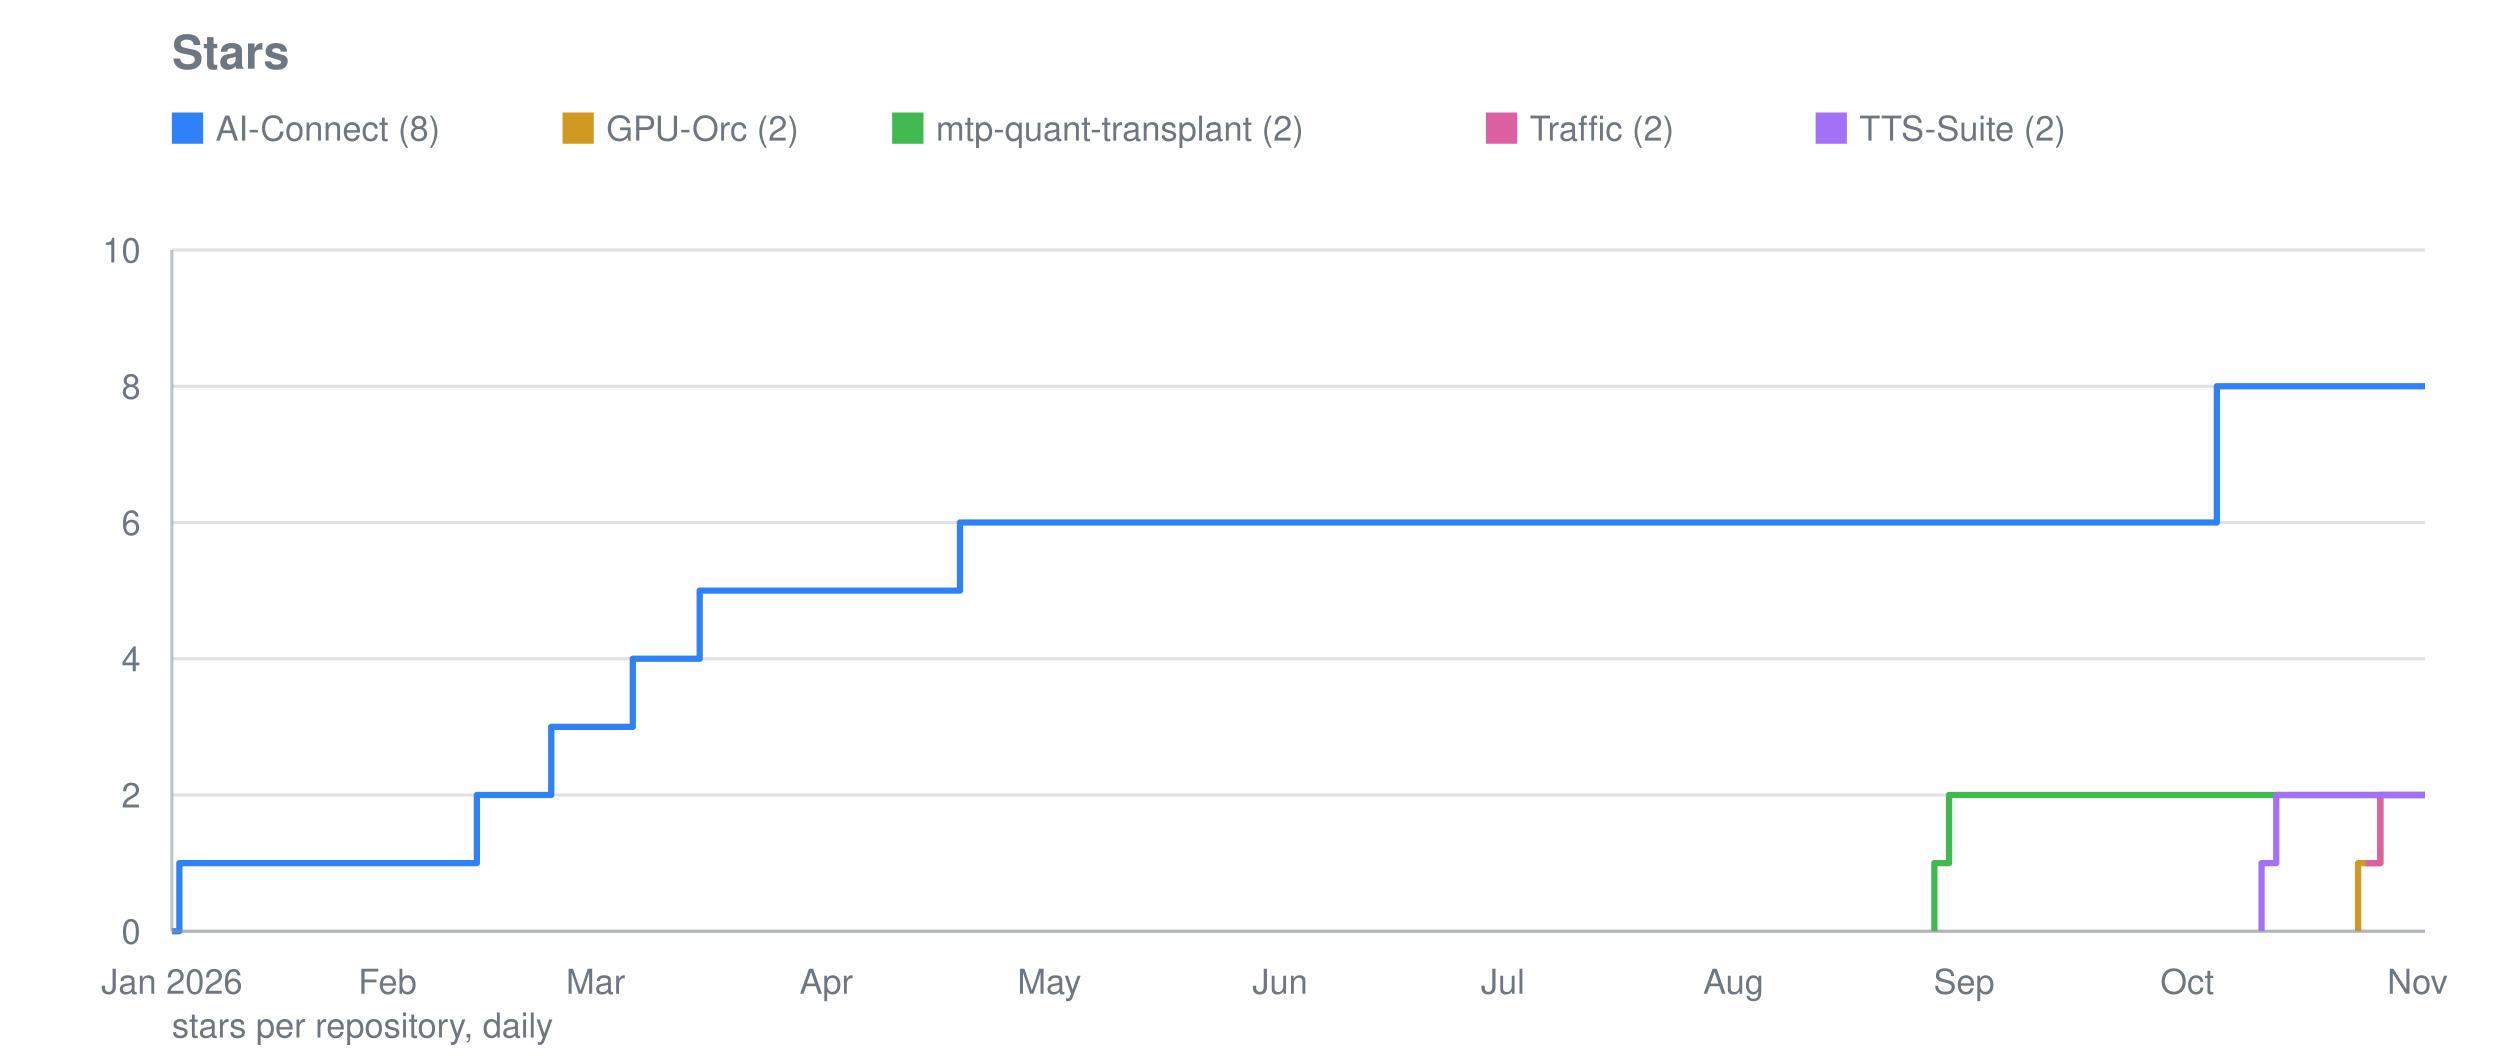
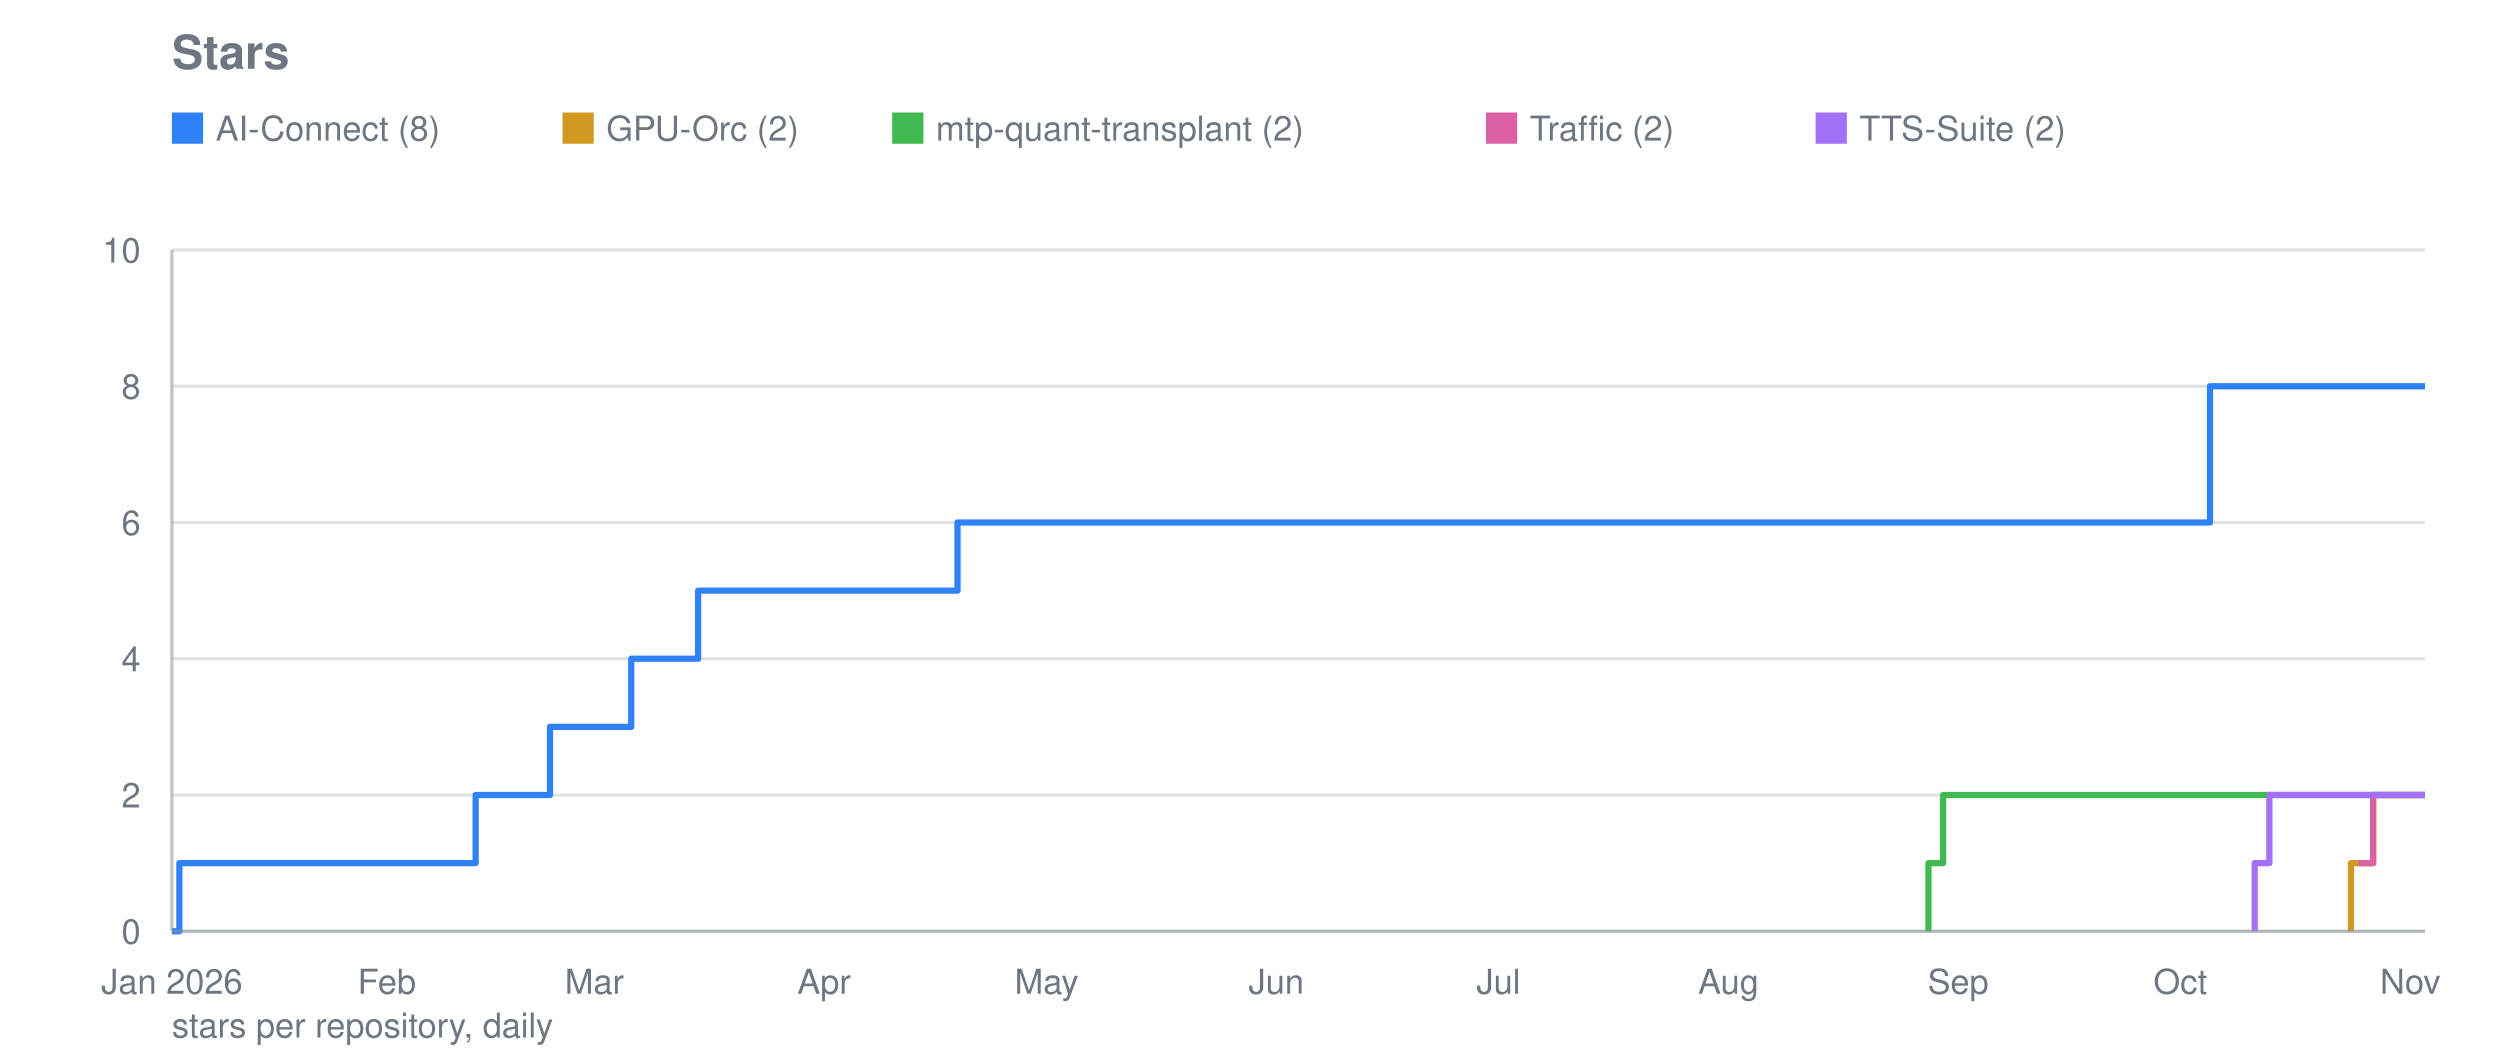
<svg xmlns="http://www.w3.org/2000/svg" viewBox="0 0 800 340" width="800" height="340" role="img" aria-label="Stars">
  <text font-family="system-ui, -apple-system, Segoe UI, Helvetica, Arial, sans-serif" font-size="15" font-weight="600" fill="#6e7781" x="55" y="22">Stars</text>
  <line stroke="#8b949e" stroke-width="1" opacity="0.28" x1="55" y1="298.0" x2="776" y2="298.0" />
  <text font-family="system-ui, -apple-system, Segoe UI, Helvetica, Arial, sans-serif" font-size="11" fill="#6e7781" x="45" y="302.0" text-anchor="end">0</text>
  <line stroke="#8b949e" stroke-width="1" opacity="0.28" x1="55" y1="254.4" x2="776" y2="254.4" />
  <text font-family="system-ui, -apple-system, Segoe UI, Helvetica, Arial, sans-serif" font-size="11" fill="#6e7781" x="45" y="258.4" text-anchor="end">2</text>
  <line stroke="#8b949e" stroke-width="1" opacity="0.28" x1="55" y1="210.8" x2="776" y2="210.8" />
  <text font-family="system-ui, -apple-system, Segoe UI, Helvetica, Arial, sans-serif" font-size="11" fill="#6e7781" x="45" y="214.8" text-anchor="end">4</text>
  <line stroke="#8b949e" stroke-width="1" opacity="0.28" x1="55" y1="167.2" x2="776" y2="167.2" />
  <text font-family="system-ui, -apple-system, Segoe UI, Helvetica, Arial, sans-serif" font-size="11" fill="#6e7781" x="45" y="171.2" text-anchor="end">6</text>
  <line stroke="#8b949e" stroke-width="1" opacity="0.28" x1="55" y1="123.6" x2="776" y2="123.6" />
  <text font-family="system-ui, -apple-system, Segoe UI, Helvetica, Arial, sans-serif" font-size="11" fill="#6e7781" x="45" y="127.6" text-anchor="end">8</text>
  <line stroke="#8b949e" stroke-width="1" opacity="0.28" x1="55" y1="80.0" x2="776" y2="80.0" />
  <text font-family="system-ui, -apple-system, Segoe UI, Helvetica, Arial, sans-serif" font-size="11" fill="#6e7781" x="45" y="84.0" text-anchor="end">10</text>
  <text font-family="system-ui, -apple-system, Segoe UI, Helvetica, Arial, sans-serif" font-size="11" fill="#6e7781" x="55.0" y="318" text-anchor="middle">Jan 2026</text>
-   <text font-family="system-ui, -apple-system, Segoe UI, Helvetica, Arial, sans-serif" font-size="11" fill="#6e7781" x="124.0" y="318" text-anchor="middle">Feb</text>
-   <text font-family="system-ui, -apple-system, Segoe UI, Helvetica, Arial, sans-serif" font-size="11" fill="#6e7781" x="190.6" y="318" text-anchor="middle">Mar</text>
-   <text font-family="system-ui, -apple-system, Segoe UI, Helvetica, Arial, sans-serif" font-size="11" fill="#6e7781" x="264.4" y="318" text-anchor="middle">Apr</text>
-   <text font-family="system-ui, -apple-system, Segoe UI, Helvetica, Arial, sans-serif" font-size="11" fill="#6e7781" x="335.8" y="318" text-anchor="middle">May</text>
-   <text font-family="system-ui, -apple-system, Segoe UI, Helvetica, Arial, sans-serif" font-size="11" fill="#6e7781" x="409.6" y="318" text-anchor="middle">Jun</text>
-   <text font-family="system-ui, -apple-system, Segoe UI, Helvetica, Arial, sans-serif" font-size="11" fill="#6e7781" x="480.9" y="318" text-anchor="middle">Jul</text>
-   <text font-family="system-ui, -apple-system, Segoe UI, Helvetica, Arial, sans-serif" font-size="11" fill="#6e7781" x="554.7" y="318" text-anchor="middle">Aug</text>
-   <text font-family="system-ui, -apple-system, Segoe UI, Helvetica, Arial, sans-serif" font-size="11" fill="#6e7781" x="628.5" y="318" text-anchor="middle">Sep</text>
-   <text font-family="system-ui, -apple-system, Segoe UI, Helvetica, Arial, sans-serif" font-size="11" fill="#6e7781" x="699.9" y="318" text-anchor="middle">Oct</text>
-   <text font-family="system-ui, -apple-system, Segoe UI, Helvetica, Arial, sans-serif" font-size="11" fill="#6e7781" x="773.6" y="318" text-anchor="middle">Nov</text>
-   <polyline fill="none" stroke="#2f81f7" stroke-width="2" stroke-linejoin="round" points="55.0,298.0 57.4,298.0 57.4,276.2 152.6,276.2 152.6,254.4 154.9,254.4 154.9,254.4 157.3,254.4 157.3,254.4 159.7,254.4 159.7,254.4 162.1,254.4 162.1,254.4 164.5,254.4 164.5,254.4 166.8,254.4 166.8,254.4 169.2,254.4 169.2,254.4 171.6,254.4 171.6,254.4 174.0,254.4 174.0,254.4 176.4,254.4 176.4,254.4 176.4,254.4 176.4,232.6 176.4,232.6 176.4,232.6 176.4,232.6 176.4,232.6 178.7,232.6 178.7,232.6 181.1,232.6 181.1,232.6 183.5,232.6 183.5,232.6 185.9,232.6 185.9,232.6 188.3,232.6 188.3,232.6 190.6,232.6 190.6,232.6 193.0,232.6 193.0,232.6 195.4,232.6 195.4,232.6 197.8,232.6 197.8,232.6 200.2,232.6 200.2,232.6 202.5,232.6 202.5,210.8 204.9,210.8 204.9,210.8 207.3,210.8 207.3,210.8 209.7,210.8 209.7,210.8 212.0,210.8 212.0,210.8 214.4,210.8 214.4,210.8 216.8,210.8 216.8,210.8 219.2,210.8 219.2,210.8 221.6,210.8 221.6,210.8 223.9,210.8 223.9,189.0 226.3,189.0 226.3,189.0 228.7,189.0 228.7,189.0 231.1,189.0 231.1,189.0 233.5,189.0 233.5,189.0 235.8,189.0 235.8,189.0 238.2,189.0 238.2,189.0 240.6,189.0 240.6,189.0 243.0,189.0 243.0,189.0 245.4,189.0 245.4,189.0 247.7,189.0 247.7,189.0 250.1,189.0 250.1,189.0 252.5,189.0 252.5,189.0 254.9,189.0 254.9,189.0 257.3,189.0 257.3,189.0 259.6,189.0 259.6,189.0 262.0,189.0 262.0,189.0 264.4,189.0 264.4,189.0 266.8,189.0 266.8,189.0 269.2,189.0 269.2,189.0 271.5,189.0 271.5,189.0 273.9,189.0 273.9,189.0 276.3,189.0 276.3,189.0 278.7,189.0 278.7,189.0 281.1,189.0 281.1,189.0 283.4,189.0 283.4,189.0 285.8,189.0 285.8,189.0 288.2,189.0 288.2,189.0 290.6,189.0 290.6,189.0 293.0,189.0 293.0,189.0 295.3,189.0 295.3,189.0 297.7,189.0 297.7,189.0 300.1,189.0 300.1,189.0 302.5,189.0 302.5,189.0 304.9,189.0 304.9,189.0 307.2,189.0 307.2,167.2 309.6,167.2 309.6,167.2 312.0,167.2 312.0,167.2 314.4,167.2 314.4,167.2 316.7,167.2 316.7,167.2 319.1,167.2 319.1,167.2 321.5,167.2 321.5,167.2 323.9,167.2 323.9,167.2 326.3,167.2 326.3,167.2 328.6,167.2 328.6,167.2 331.0,167.2 331.0,167.2 333.4,167.2 333.4,167.2 335.8,167.2 335.8,167.2 338.2,167.2 338.2,167.2 340.5,167.2 340.5,167.2 342.9,167.2 342.9,167.2 345.3,167.2 345.3,167.2 347.7,167.2 347.7,167.2 350.1,167.2 350.1,167.2 352.4,167.2 352.4,167.2 354.8,167.2 354.8,167.2 357.2,167.2 357.2,167.2 359.6,167.2 359.6,167.2 362.0,167.2 362.0,167.2 364.3,167.2 364.3,167.2 366.7,167.2 366.7,167.2 369.1,167.2 369.1,167.2 371.5,167.2 371.5,167.2 373.9,167.2 373.9,167.2 376.2,167.2 376.2,167.2 378.6,167.2 378.6,167.2 381.0,167.2 381.0,167.2 383.4,167.2 383.4,167.2 385.8,167.2 385.8,167.2 388.1,167.2 388.1,167.2 390.5,167.2 390.5,167.2 392.9,167.2 392.9,167.2 395.3,167.2 395.3,167.2 397.7,167.2 397.7,167.2 400.0,167.2 400.0,167.2 402.4,167.2 402.4,167.2 404.8,167.2 404.8,167.2 407.2,167.2 407.2,167.2 409.6,167.2 409.6,167.2 411.9,167.2 411.9,167.2 414.3,167.2 414.3,167.2 416.7,167.2 416.7,167.2 419.1,167.2 419.1,167.2 421.4,167.2 421.4,167.2 423.8,167.2 423.8,167.2 426.2,167.2 426.2,167.2 428.6,167.2 428.6,167.2 431.0,167.2 431.0,167.2 433.3,167.2 433.3,167.2 435.7,167.2 435.7,167.2 438.1,167.2 438.1,167.2 440.5,167.2 440.5,167.2 442.9,167.2 442.9,167.2 445.2,167.2 445.2,167.2 447.6,167.2 447.6,167.2 450.0,167.2 450.0,167.2 452.4,167.2 452.4,167.2 454.8,167.2 454.8,167.2 457.1,167.2 457.1,167.2 459.5,167.2 459.5,167.2 461.9,167.2 461.9,167.2 464.3,167.2 464.3,167.2 466.7,167.2 466.7,167.2 469.0,167.2 469.0,167.2 471.4,167.2 471.4,167.2 473.8,167.2 473.8,167.2 476.2,167.2 476.2,167.2 478.6,167.2 478.6,167.2 480.9,167.2 480.9,167.2 483.3,167.2 483.3,167.2 485.7,167.2 485.7,167.2 488.1,167.2 488.1,167.2 490.5,167.2 490.5,167.2 492.8,167.2 492.8,167.2 495.2,167.2 495.2,167.2 497.6,167.2 497.6,167.2 500.0,167.2 500.0,167.2 502.4,167.2 502.4,167.2 504.7,167.2 504.7,167.2 507.1,167.2 507.1,167.2 509.5,167.2 509.5,167.2 511.9,167.2 511.9,167.2 514.3,167.2 514.3,167.2 516.6,167.2 516.6,167.2 519.0,167.2 519.0,167.2 521.4,167.2 521.4,167.2 523.8,167.2 523.8,167.2 526.1,167.2 526.1,167.2 528.5,167.2 528.5,167.2 530.9,167.2 530.9,167.2 533.3,167.2 533.3,167.2 535.7,167.2 535.7,167.2 538.0,167.2 538.0,167.2 540.4,167.2 540.4,167.2 542.8,167.2 542.8,167.2 545.2,167.2 545.2,167.2 547.6,167.2 547.6,167.2 549.9,167.2 549.9,167.2 552.3,167.2 552.3,167.2 554.7,167.2 554.7,167.2 557.1,167.2 557.1,167.2 559.5,167.2 559.5,167.2 561.8,167.2 561.8,167.2 564.2,167.2 564.2,167.2 566.6,167.2 566.6,167.2 569.0,167.2 569.0,167.2 571.4,167.2 571.4,167.2 573.7,167.2 573.7,167.2 576.1,167.2 576.1,167.2 578.5,167.2 578.5,167.2 580.9,167.2 580.9,167.2 583.3,167.2 583.3,167.2 585.6,167.2 585.6,167.2 588.0,167.2 588.0,167.2 590.4,167.2 590.4,167.2 592.8,167.2 592.8,167.2 595.2,167.2 595.2,167.2 597.5,167.2 597.5,167.2 599.9,167.2 599.9,167.2 602.3,167.2 602.3,167.2 604.7,167.2 604.7,167.2 607.1,167.2 607.1,167.2 609.4,167.2 609.4,167.2 611.8,167.2 611.8,167.2 614.2,167.2 614.2,167.2 616.6,167.2 616.6,167.2 619.0,167.2 619.0,167.2 621.3,167.2 621.3,167.2 623.7,167.2 623.7,167.2 626.1,167.2 626.1,167.2 628.5,167.2 628.5,167.2 630.8,167.2 630.8,167.2 633.2,167.2 633.2,167.2 635.6,167.2 635.6,167.2 638.0,167.2 638.0,167.2 640.4,167.2 640.4,167.2 642.7,167.2 642.7,167.2 645.1,167.2 645.1,167.2 647.5,167.2 647.5,167.2 649.9,167.2 649.9,167.2 652.3,167.2 652.3,167.2 654.6,167.2 654.6,167.2 657.0,167.2 657.0,167.2 659.4,167.2 659.4,167.2 661.8,167.2 661.8,167.2 664.2,167.2 664.2,167.2 666.5,167.2 666.5,167.2 668.9,167.2 668.9,167.2 671.3,167.2 671.3,167.2 673.7,167.2 673.7,167.2 676.1,167.2 676.1,167.2 678.4,167.2 678.4,167.2 680.8,167.2 680.8,167.2 683.2,167.2 683.2,167.2 685.6,167.2 685.6,167.2 688.0,167.2 688.0,167.2 690.3,167.2 690.3,167.2 692.7,167.2 692.7,167.2 695.1,167.2 695.1,167.2 697.5,167.2 697.5,167.2 699.9,167.2 699.9,167.2 702.2,167.2 702.2,167.2 704.6,167.2 704.6,167.2 707.0,167.2 707.0,167.2 709.4,167.2 709.4,123.6 711.8,123.6 711.8,123.6 714.1,123.6 714.1,123.6 716.5,123.6 716.5,123.6 718.9,123.6 718.9,123.6 721.3,123.6 721.3,123.6 723.7,123.6 723.7,123.6 726.0,123.6 726.0,123.6 728.4,123.6 728.4,123.6 730.8,123.6 730.8,123.6 733.2,123.6 733.2,123.6 735.5,123.6 735.5,123.6 737.9,123.6 737.9,123.6 740.3,123.6 740.3,123.6 742.7,123.6 742.7,123.6 745.1,123.6 745.1,123.6 747.4,123.6 747.4,123.6 749.8,123.6 749.8,123.6 752.2,123.6 752.2,123.6 754.6,123.6 754.6,123.6 757.0,123.6 757.0,123.6 759.3,123.6 759.3,123.6 761.7,123.6 761.7,123.6 764.1,123.6 764.1,123.6 766.5,123.6 766.5,123.6 768.9,123.6 768.9,123.6 771.2,123.6 771.2,123.6 773.6,123.6 773.6,123.6 776.0,123.6 776.0,123.6" />
+   <text font-family="system-ui, -apple-system, Segoe UI, Helvetica, Arial, sans-serif" font-size="11" fill="#6e7781" x="123.8" y="318" text-anchor="middle">Feb</text>
+   <text font-family="system-ui, -apple-system, Segoe UI, Helvetica, Arial, sans-serif" font-size="11" fill="#6e7781" x="190.2" y="318" text-anchor="middle">Mar</text>
+   <text font-family="system-ui, -apple-system, Segoe UI, Helvetica, Arial, sans-serif" font-size="11" fill="#6e7781" x="263.7" y="318" text-anchor="middle">Apr</text>
+   <text font-family="system-ui, -apple-system, Segoe UI, Helvetica, Arial, sans-serif" font-size="11" fill="#6e7781" x="334.9" y="318" text-anchor="middle">May</text>
+   <text font-family="system-ui, -apple-system, Segoe UI, Helvetica, Arial, sans-serif" font-size="11" fill="#6e7781" x="408.4" y="318" text-anchor="middle">Jun</text>
+   <text font-family="system-ui, -apple-system, Segoe UI, Helvetica, Arial, sans-serif" font-size="11" fill="#6e7781" x="479.5" y="318" text-anchor="middle">Jul</text>
+   <text font-family="system-ui, -apple-system, Segoe UI, Helvetica, Arial, sans-serif" font-size="11" fill="#6e7781" x="553.1" y="318" text-anchor="middle">Aug</text>
+   <text font-family="system-ui, -apple-system, Segoe UI, Helvetica, Arial, sans-serif" font-size="11" fill="#6e7781" x="626.6" y="318" text-anchor="middle">Sep</text>
+   <text font-family="system-ui, -apple-system, Segoe UI, Helvetica, Arial, sans-serif" font-size="11" fill="#6e7781" x="697.7" y="318" text-anchor="middle">Oct</text>
+   <text font-family="system-ui, -apple-system, Segoe UI, Helvetica, Arial, sans-serif" font-size="11" fill="#6e7781" x="771.3" y="318" text-anchor="middle">Nov</text>
+   <polyline fill="none" stroke="#2f81f7" stroke-width="2" stroke-linejoin="round" points="55.0,298.0 57.4,298.0 57.4,276.2 152.2,276.2 152.2,254.4 154.6,254.4 154.6,254.4 157.0,254.4 157.0,254.4 159.4,254.4 159.4,254.4 161.7,254.4 161.7,254.4 164.1,254.4 164.1,254.4 166.5,254.4 166.5,254.4 168.8,254.4 168.8,254.4 171.2,254.4 171.2,254.4 173.6,254.4 173.6,254.4 176.0,254.4 176.0,254.4 176.0,254.4 176.0,232.6 176.0,232.6 176.0,232.6 176.0,232.6 176.0,232.6 178.3,232.6 178.3,232.6 180.7,232.6 180.7,232.6 183.1,232.6 183.1,232.6 185.4,232.6 185.4,232.6 187.8,232.6 187.8,232.6 190.2,232.6 190.2,232.6 192.6,232.6 192.6,232.6 194.9,232.6 194.9,232.6 197.3,232.6 197.3,232.6 199.7,232.6 199.7,232.6 202.0,232.6 202.0,210.8 204.4,210.8 204.4,210.8 206.8,210.8 206.8,210.8 209.2,210.8 209.2,210.8 211.5,210.8 211.5,210.8 213.9,210.8 213.9,210.8 216.3,210.8 216.3,210.8 218.6,210.8 218.6,210.8 221.0,210.8 221.0,210.8 223.4,210.8 223.4,189.0 225.8,189.0 225.8,189.0 228.1,189.0 228.1,189.0 230.5,189.0 230.5,189.0 232.9,189.0 232.9,189.0 235.2,189.0 235.2,189.0 237.6,189.0 237.6,189.0 240.0,189.0 240.0,189.0 242.4,189.0 242.4,189.0 244.7,189.0 244.7,189.0 247.1,189.0 247.1,189.0 249.5,189.0 249.5,189.0 251.9,189.0 251.9,189.0 254.2,189.0 254.2,189.0 256.6,189.0 256.6,189.0 259.0,189.0 259.0,189.0 261.3,189.0 261.3,189.0 263.7,189.0 263.7,189.0 266.1,189.0 266.1,189.0 268.5,189.0 268.5,189.0 270.8,189.0 270.8,189.0 273.2,189.0 273.2,189.0 275.6,189.0 275.6,189.0 277.9,189.0 277.9,189.0 280.3,189.0 280.3,189.0 282.7,189.0 282.7,189.0 285.1,189.0 285.1,189.0 287.4,189.0 287.4,189.0 289.8,189.0 289.8,189.0 292.2,189.0 292.2,189.0 294.5,189.0 294.5,189.0 296.9,189.0 296.9,189.0 299.3,189.0 299.3,189.0 301.7,189.0 301.7,189.0 304.0,189.0 304.0,189.0 306.4,189.0 306.4,167.2 308.8,167.2 308.8,167.2 311.1,167.2 311.1,167.2 313.5,167.2 313.5,167.2 315.9,167.2 315.9,167.2 318.3,167.2 318.3,167.2 320.6,167.2 320.6,167.2 323.0,167.2 323.0,167.2 325.4,167.2 325.4,167.2 327.7,167.2 327.7,167.2 330.1,167.2 330.1,167.2 332.5,167.2 332.5,167.2 334.9,167.2 334.9,167.2 337.2,167.2 337.2,167.2 339.6,167.2 339.6,167.2 342.0,167.2 342.0,167.2 344.3,167.2 344.3,167.2 346.7,167.2 346.7,167.2 349.1,167.2 349.1,167.2 351.5,167.2 351.5,167.2 353.8,167.2 353.8,167.2 356.2,167.2 356.2,167.2 358.6,167.2 358.6,167.2 361.0,167.2 361.0,167.2 363.3,167.2 363.3,167.2 365.7,167.2 365.7,167.2 368.1,167.2 368.1,167.2 370.4,167.2 370.4,167.2 372.8,167.2 372.8,167.2 375.2,167.2 375.2,167.2 377.6,167.2 377.6,167.2 379.9,167.2 379.9,167.2 382.3,167.2 382.3,167.2 384.7,167.2 384.7,167.2 387.0,167.2 387.0,167.2 389.4,167.2 389.4,167.2 391.8,167.2 391.8,167.2 394.2,167.2 394.2,167.2 396.5,167.2 396.5,167.2 398.9,167.2 398.9,167.2 401.3,167.2 401.3,167.2 403.6,167.2 403.6,167.2 406.0,167.2 406.0,167.2 408.4,167.2 408.4,167.2 410.8,167.2 410.8,167.2 413.1,167.2 413.1,167.2 415.5,167.2 415.5,167.2 417.9,167.2 417.9,167.2 420.2,167.2 420.2,167.2 422.6,167.2 422.6,167.2 425.0,167.2 425.0,167.2 427.4,167.2 427.4,167.2 429.7,167.2 429.7,167.2 432.1,167.2 432.1,167.2 434.5,167.2 434.5,167.2 436.8,167.2 436.8,167.2 439.2,167.2 439.2,167.2 441.6,167.2 441.6,167.2 444.0,167.2 444.0,167.2 446.3,167.2 446.3,167.2 448.7,167.2 448.7,167.2 451.1,167.2 451.1,167.2 453.4,167.2 453.4,167.2 455.8,167.2 455.8,167.2 458.2,167.2 458.2,167.2 460.6,167.2 460.6,167.2 462.9,167.2 462.9,167.2 465.3,167.2 465.3,167.2 467.7,167.2 467.7,167.2 470.0,167.2 470.0,167.2 472.4,167.2 472.4,167.2 474.8,167.2 474.8,167.2 477.2,167.2 477.2,167.2 479.5,167.2 479.5,167.2 481.9,167.2 481.9,167.2 484.3,167.2 484.3,167.2 486.7,167.2 486.7,167.2 489.0,167.2 489.0,167.2 491.4,167.2 491.4,167.2 493.8,167.2 493.8,167.2 496.1,167.2 496.1,167.2 498.5,167.2 498.5,167.2 500.9,167.2 500.9,167.2 503.3,167.2 503.3,167.2 505.6,167.2 505.6,167.2 508.0,167.2 508.0,167.2 510.4,167.2 510.4,167.2 512.7,167.2 512.7,167.2 515.1,167.2 515.1,167.2 517.5,167.2 517.5,167.2 519.9,167.2 519.9,167.2 522.2,167.2 522.2,167.2 524.6,167.2 524.6,167.2 527.0,167.2 527.0,167.2 529.3,167.2 529.3,167.2 531.7,167.2 531.7,167.2 534.1,167.2 534.1,167.2 536.5,167.2 536.5,167.2 538.8,167.2 538.8,167.2 541.2,167.2 541.2,167.2 543.6,167.2 543.6,167.2 545.9,167.2 545.9,167.2 548.3,167.2 548.3,167.2 550.7,167.2 550.7,167.2 553.1,167.2 553.1,167.2 555.4,167.2 555.4,167.2 557.8,167.2 557.8,167.2 560.2,167.2 560.2,167.2 562.5,167.2 562.5,167.2 564.9,167.2 564.9,167.2 567.3,167.2 567.3,167.2 569.7,167.2 569.7,167.2 572.0,167.2 572.0,167.2 574.4,167.2 574.4,167.2 576.8,167.2 576.8,167.2 579.1,167.2 579.1,167.2 581.5,167.2 581.5,167.2 583.9,167.2 583.9,167.2 586.3,167.2 586.3,167.2 588.6,167.2 588.6,167.2 591.0,167.2 591.0,167.2 593.4,167.2 593.4,167.2 595.8,167.2 595.8,167.2 598.1,167.2 598.1,167.2 600.5,167.2 600.5,167.2 602.9,167.2 602.9,167.2 605.2,167.2 605.2,167.2 607.6,167.2 607.6,167.2 610.0,167.2 610.0,167.2 612.4,167.2 612.4,167.2 614.7,167.2 614.7,167.2 617.1,167.2 617.1,167.2 619.5,167.2 619.5,167.2 621.8,167.2 621.8,167.2 624.2,167.2 624.2,167.2 626.6,167.2 626.6,167.2 629.0,167.2 629.0,167.2 631.3,167.2 631.3,167.2 633.7,167.2 633.7,167.2 636.1,167.2 636.1,167.2 638.4,167.2 638.4,167.2 640.8,167.2 640.8,167.2 643.2,167.2 643.2,167.2 645.6,167.2 645.6,167.2 647.9,167.2 647.9,167.2 650.3,167.2 650.3,167.2 652.7,167.2 652.7,167.2 655.0,167.2 655.0,167.2 657.4,167.2 657.4,167.2 659.8,167.2 659.8,167.2 662.2,167.2 662.2,167.2 664.5,167.2 664.5,167.2 666.9,167.2 666.9,167.2 669.3,167.2 669.3,167.2 671.6,167.2 671.6,167.2 674.0,167.2 674.0,167.2 676.4,167.2 676.4,167.2 678.8,167.2 678.8,167.2 681.1,167.2 681.1,167.2 683.5,167.2 683.5,167.2 685.9,167.2 685.9,167.2 688.2,167.2 688.2,167.2 690.6,167.2 690.6,167.2 693.0,167.2 693.0,167.2 695.4,167.2 695.4,167.2 697.7,167.2 697.7,167.2 700.1,167.2 700.1,167.2 702.5,167.2 702.5,167.2 704.8,167.2 704.8,167.2 707.2,167.2 707.2,123.6 709.6,123.6 709.6,123.6 712.0,123.6 712.0,123.6 714.3,123.6 714.3,123.6 716.7,123.6 716.7,123.6 719.1,123.6 719.1,123.6 721.5,123.6 721.5,123.6 723.8,123.6 723.8,123.6 726.2,123.6 726.2,123.6 728.6,123.6 728.6,123.6 730.9,123.6 730.9,123.6 733.3,123.6 733.3,123.6 735.7,123.6 735.7,123.6 738.1,123.6 738.1,123.6 740.4,123.6 740.4,123.6 742.8,123.6 742.8,123.6 745.2,123.6 745.2,123.6 747.5,123.6 747.5,123.6 749.9,123.6 749.9,123.6 752.3,123.6 752.3,123.6 754.7,123.6 754.7,123.6 757.0,123.6 757.0,123.6 759.4,123.6 759.4,123.6 761.8,123.6 761.8,123.6 764.1,123.6 764.1,123.6 766.5,123.6 766.5,123.6 768.9,123.6 768.9,123.6 771.3,123.6 771.3,123.6 773.6,123.6 773.6,123.6 776.0,123.6 776.0,123.6" />
  <rect fill="#2f81f7" x="55" y="36" width="10" height="10" />
  <text font-family="system-ui, -apple-system, Segoe UI, Helvetica, Arial, sans-serif" font-size="11" fill="#6e7781" x="69" y="45">AI-Connect (8)</text>
-   <polyline fill="none" stroke="#d29922" stroke-width="2" stroke-linejoin="round" points="754.6,298.0 754.6,298.0 754.6,276.2 757.0,276.2 757.0,276.2 759.3,276.2 759.3,276.2 761.7,276.2 761.7,254.4 764.1,254.4 764.1,254.4 766.5,254.4 766.5,254.4 768.9,254.4 768.9,254.4 771.2,254.4 771.2,254.4 773.6,254.4 773.6,254.4 776.0,254.4 776.0,254.4" />
+   <polyline fill="none" stroke="#d29922" stroke-width="2" stroke-linejoin="round" points="752.3,298.0 752.3,298.0 752.3,276.2 754.7,276.2 754.7,276.2 757.0,276.2 757.0,276.2 759.4,276.2 759.4,254.4 761.8,254.4 761.8,254.4 764.1,254.4 764.1,254.4 766.5,254.4 766.5,254.4 768.9,254.4 768.9,254.4 771.3,254.4 771.3,254.4 773.6,254.4 773.6,254.4 776.0,254.4 776.0,254.4" />
  <rect fill="#d29922" x="180.0" y="36" width="10" height="10" />
  <text font-family="system-ui, -apple-system, Segoe UI, Helvetica, Arial, sans-serif" font-size="11" fill="#6e7781" x="194.0" y="45">GPU-Orc (2)</text>
-   <polyline fill="none" stroke="#3fb950" stroke-width="2" stroke-linejoin="round" points="619.0,298.0 619.0,298.0 619.0,276.2 623.7,276.2 623.7,254.4 757.0,254.4 757.0,254.4 759.3,254.4 759.3,254.4 761.7,254.4 761.7,254.4 764.1,254.4 764.1,254.4 766.5,254.4 766.5,254.4 768.9,254.4 768.9,254.4 771.2,254.4 771.2,254.4 773.6,254.4 773.6,254.4 776.0,254.4 776.0,254.4" />
+   <polyline fill="none" stroke="#3fb950" stroke-width="2" stroke-linejoin="round" points="617.1,298.0 617.1,298.0 617.1,276.2 621.8,276.2 621.8,254.4 754.7,254.4 754.7,254.4 757.0,254.4 757.0,254.4 759.4,254.4 759.4,254.4 761.8,254.4 761.8,254.4 764.1,254.4 764.1,254.4 766.5,254.4 766.5,254.4 768.9,254.4 768.9,254.4 771.3,254.4 771.3,254.4 773.6,254.4 773.6,254.4 776.0,254.4 776.0,254.4" />
  <rect fill="#3fb950" x="285.5" y="36" width="10" height="10" />
  <text font-family="system-ui, -apple-system, Segoe UI, Helvetica, Arial, sans-serif" font-size="11" fill="#6e7781" x="299.5" y="45">mtp-quant-transplant (2)</text>
-   <polyline fill="none" stroke="#db61a2" stroke-width="2" stroke-linejoin="round" points="757.0,276.2 759.3,276.2 759.3,276.2 761.7,276.2 761.7,254.4 764.1,254.4 764.1,254.4 766.5,254.4 766.5,254.4 768.9,254.4 768.9,254.4 771.2,254.4 771.2,254.4 773.6,254.4 773.6,254.4 776.0,254.4 776.0,254.4" />
+   <polyline fill="none" stroke="#db61a2" stroke-width="2" stroke-linejoin="round" points="754.7,276.2 757.0,276.2 757.0,276.2 759.4,276.2 759.4,254.4 761.8,254.4 761.8,254.4 764.1,254.4 764.1,254.4 766.5,254.4 766.5,254.4 768.9,254.4 768.9,254.4 771.3,254.4 771.3,254.4 773.6,254.4 773.6,254.4 776.0,254.4 776.0,254.4" />
  <rect fill="#db61a2" x="475.5" y="36" width="10" height="10" />
  <text font-family="system-ui, -apple-system, Segoe UI, Helvetica, Arial, sans-serif" font-size="11" fill="#6e7781" x="489.5" y="45">Traffic (2)</text>
-   <polyline fill="none" stroke="#a371f7" stroke-width="2" stroke-linejoin="round" points="723.7,298.0 723.7,298.0 723.7,276.2 728.4,276.2 728.4,254.4 757.0,254.4 757.0,254.4 759.3,254.4 759.3,254.4 761.7,254.4 761.7,254.4 764.1,254.4 764.1,254.4 766.5,254.4 766.5,254.4 768.9,254.4 768.9,254.4 771.2,254.4 771.2,254.4 773.6,254.4 773.6,254.4 776.0,254.4 776.0,254.4" />
+   <polyline fill="none" stroke="#a371f7" stroke-width="2" stroke-linejoin="round" points="721.5,298.0 721.5,298.0 721.5,276.2 726.2,276.2 726.2,254.4 754.7,254.4 754.7,254.4 757.0,254.4 757.0,254.4 759.4,254.4 759.4,254.4 761.8,254.4 761.8,254.4 764.1,254.4 764.1,254.4 766.5,254.4 766.5,254.4 768.9,254.4 768.9,254.4 771.3,254.4 771.3,254.4 773.6,254.4 773.6,254.4 776.0,254.4 776.0,254.4" />
  <rect fill="#a371f7" x="581.0" y="36" width="10" height="10" />
  <text font-family="system-ui, -apple-system, Segoe UI, Helvetica, Arial, sans-serif" font-size="11" fill="#6e7781" x="595.0" y="45">TTS-Suite (2)</text>
  <line stroke="#8b949e" stroke-width="1" opacity="0.55" x1="55" y1="80" x2="55" y2="298" />
  <line stroke="#8b949e" stroke-width="1" opacity="0.55" x1="55" y1="298" x2="776" y2="298" />
  <text font-family="system-ui, -apple-system, Segoe UI, Helvetica, Arial, sans-serif" font-size="11" fill="#6e7781" x="55" y="332">stars per repository, daily</text>
</svg>
